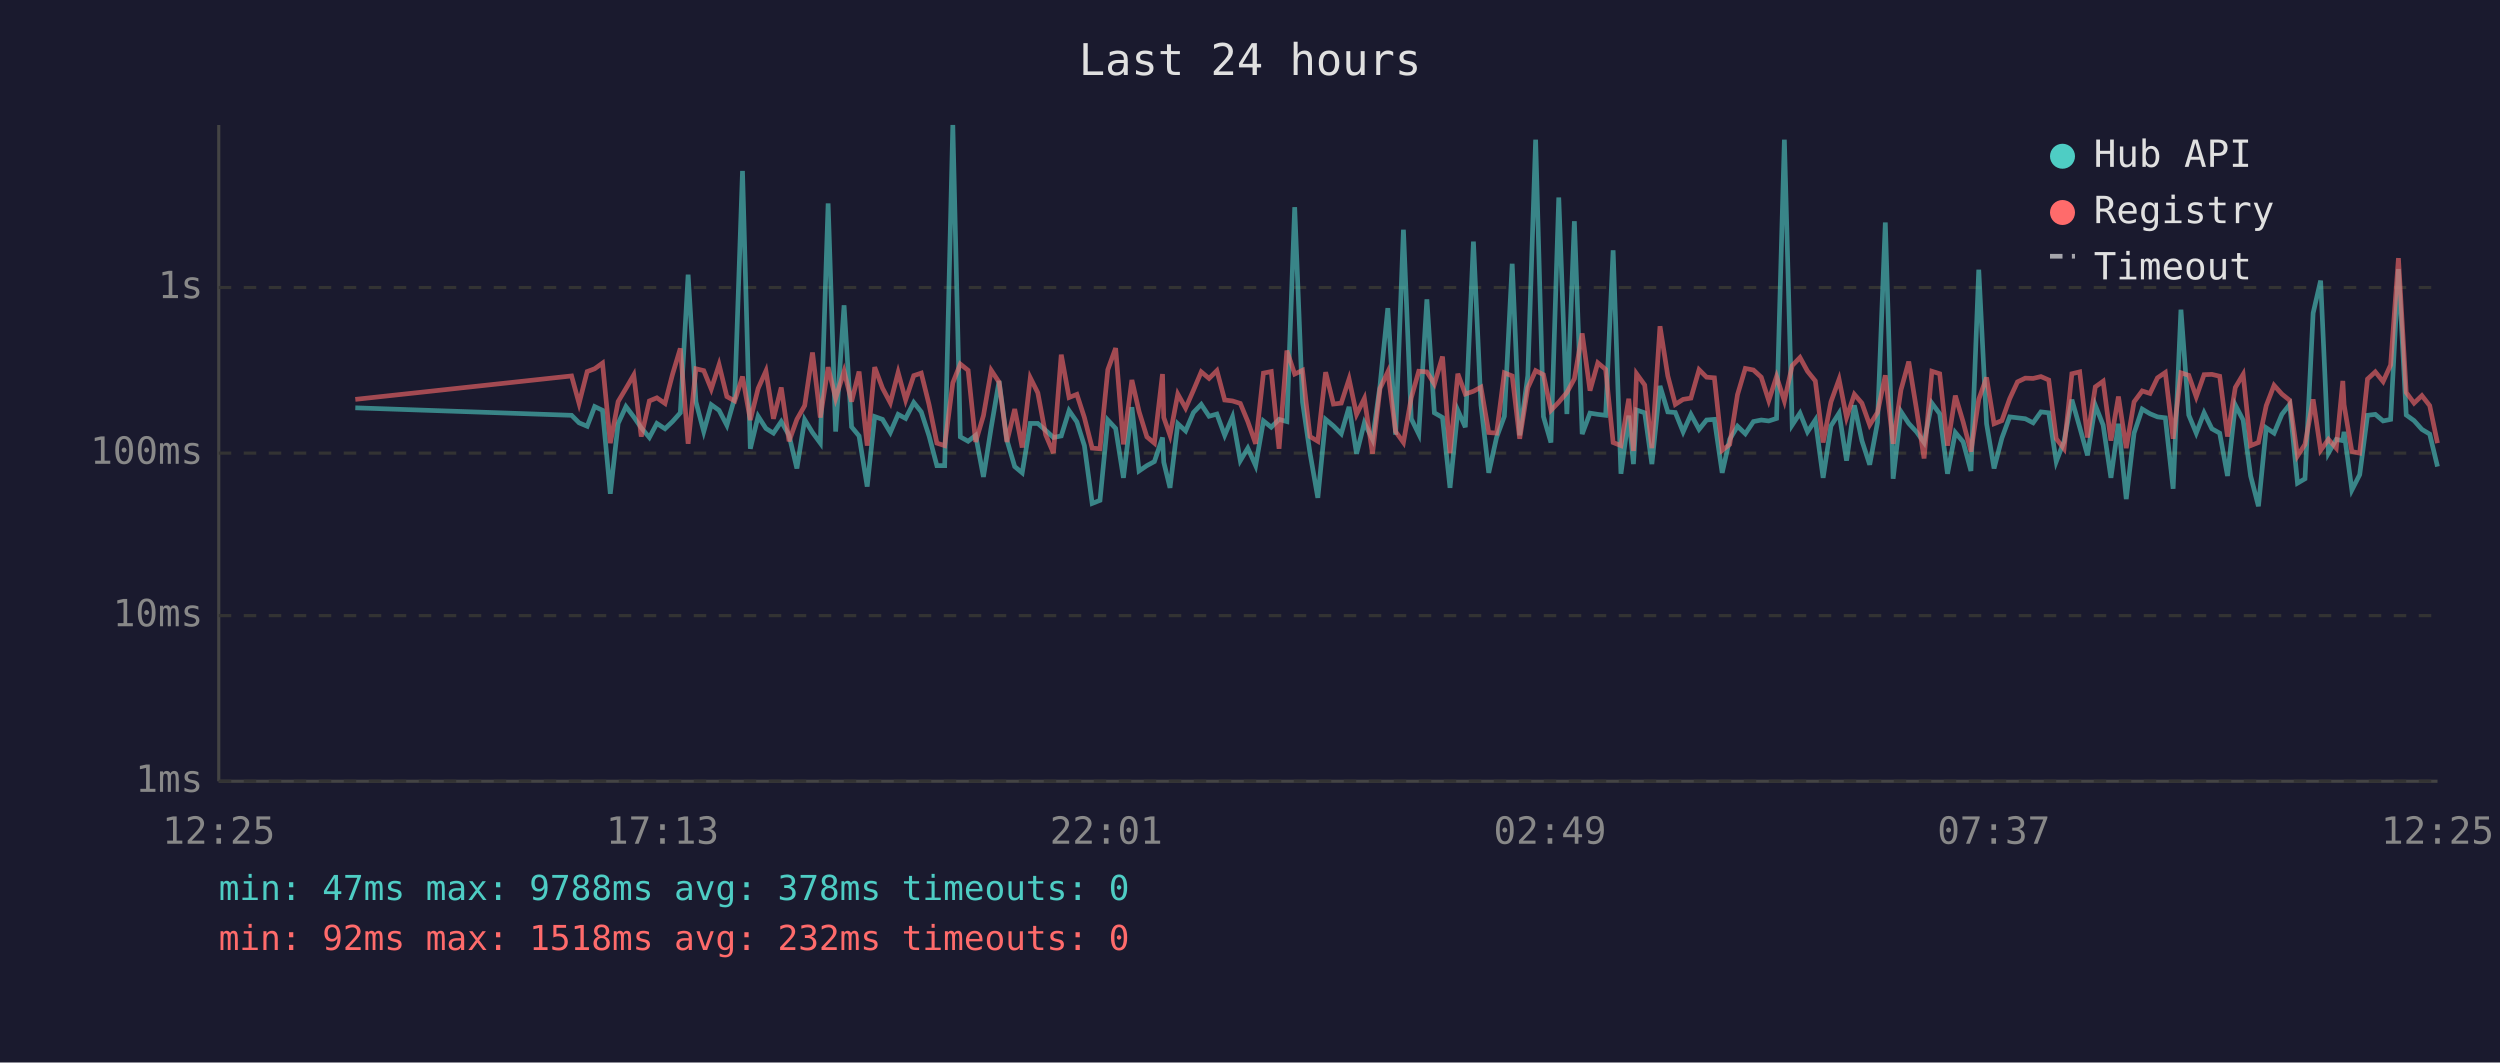
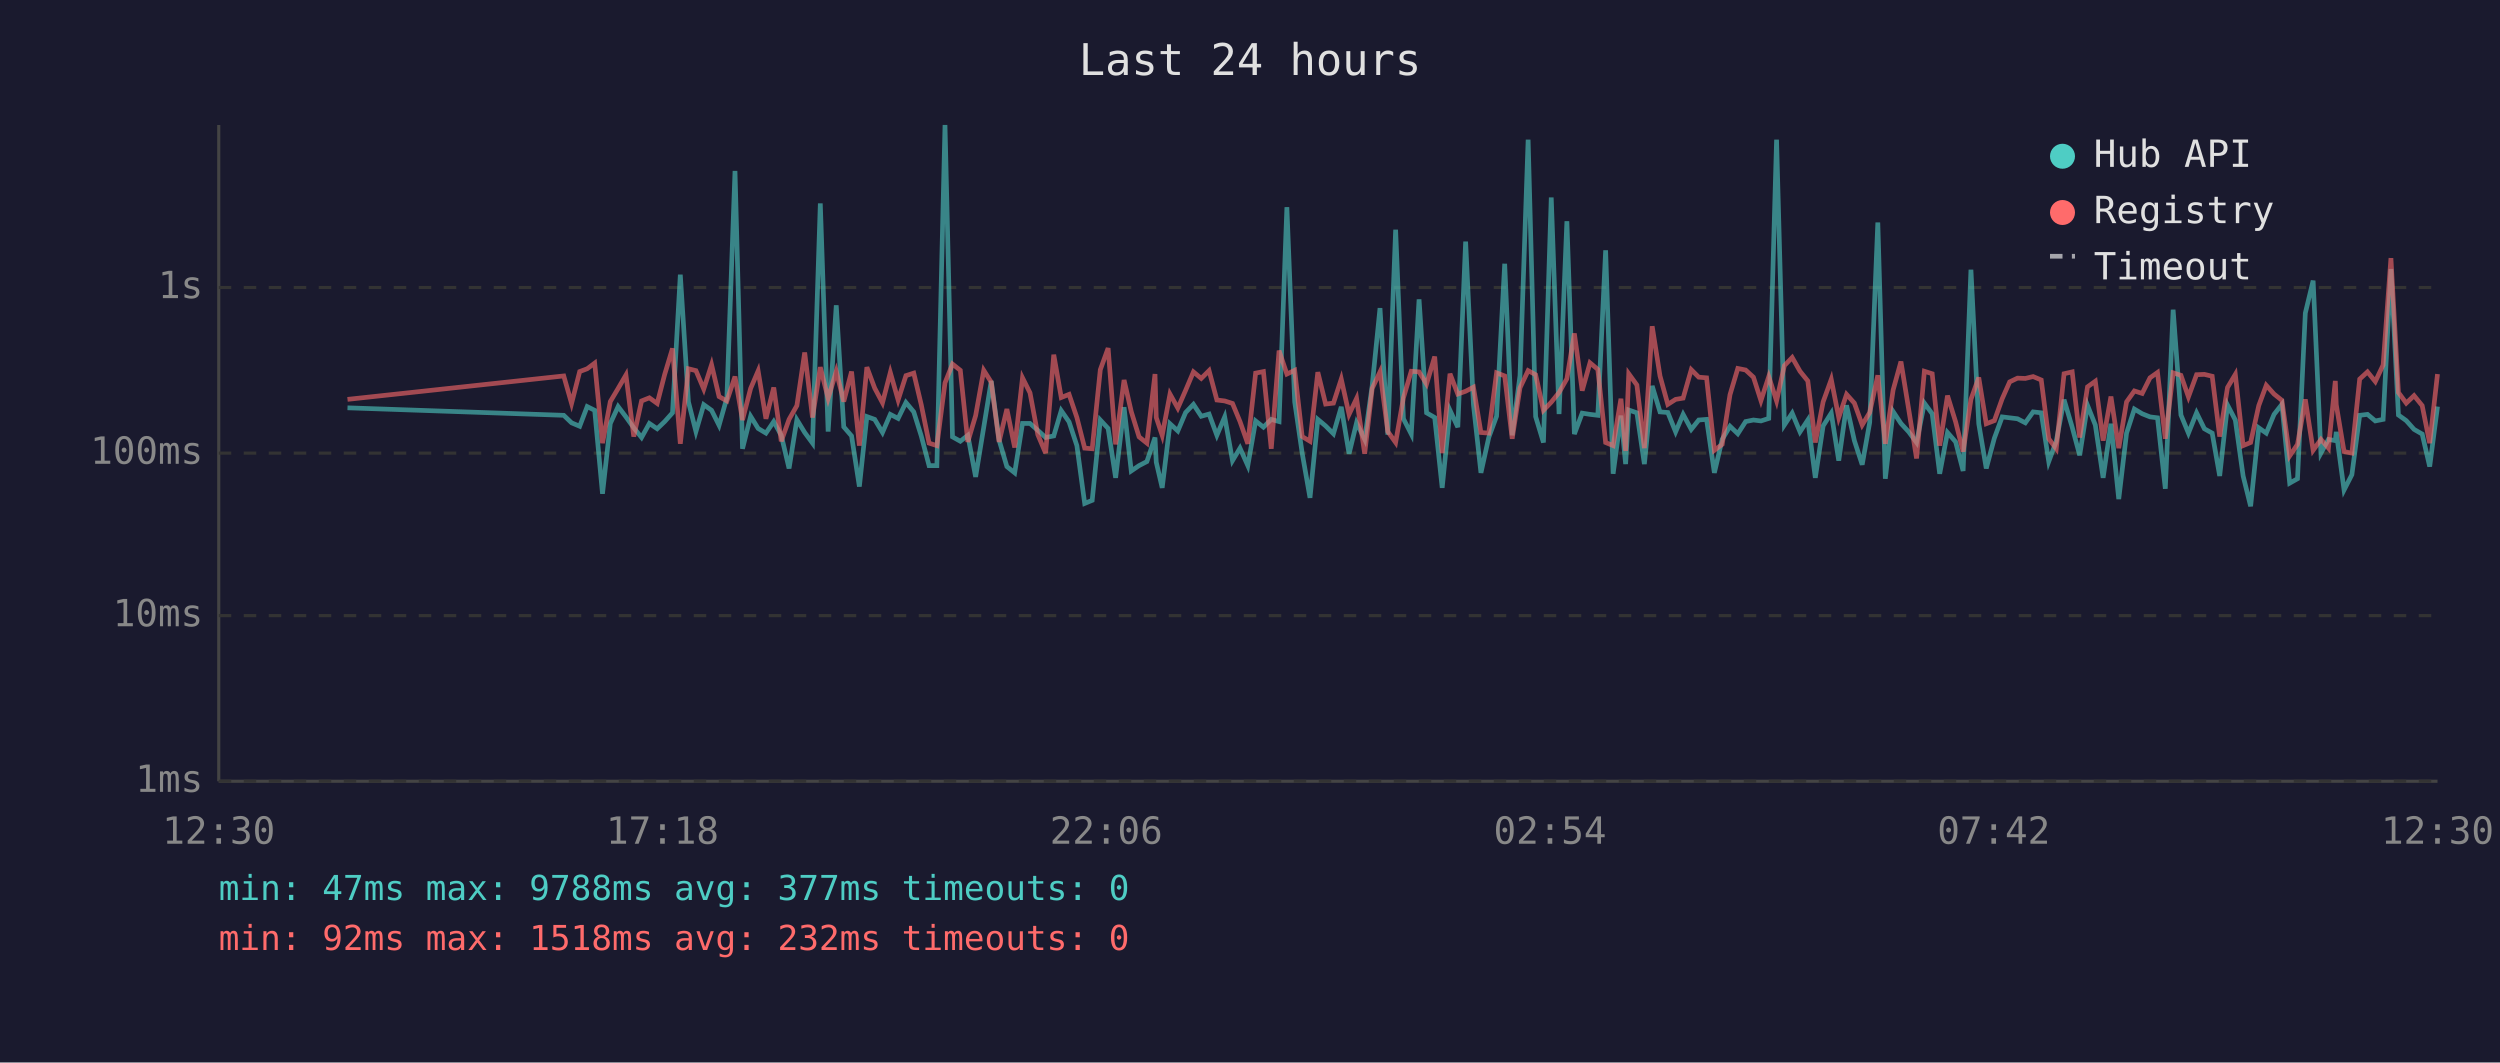
<svg xmlns="http://www.w3.org/2000/svg" viewBox="0 0 800 340" font-family="monospace" font-size="12">
  <rect width="800" height="340" fill="#1a1a2e" />
  <text x="400" y="24" fill="#e0e0e0" font-size="14" text-anchor="middle">Last 24 hours</text>
  <line x1="70" y1="40" x2="70" y2="250" stroke="#444" stroke-width="1" />
  <line x1="70" y1="250" x2="780" y2="250" stroke="#444" stroke-width="1" />
  <line x1="70" y1="250" x2="780" y2="250" stroke="#333" stroke-width="1" stroke-dasharray="4" />
  <text x="65" y="250" fill="#888" text-anchor="end" dominant-baseline="middle">1ms</text>
  <line x1="70" y1="197" x2="780" y2="197" stroke="#333" stroke-width="1" stroke-dasharray="4" />
  <text x="65" y="197" fill="#888" text-anchor="end" dominant-baseline="middle">10ms</text>
  <line x1="70" y1="145" x2="780" y2="145" stroke="#333" stroke-width="1" stroke-dasharray="4" />
  <text x="65" y="145" fill="#888" text-anchor="end" dominant-baseline="middle">100ms</text>
  <line x1="70" y1="92" x2="780" y2="92" stroke="#333" stroke-width="1" stroke-dasharray="4" />
  <text x="65" y="92" fill="#888" text-anchor="end" dominant-baseline="middle">1s</text>
-   <text x="70" y="270" fill="#888" text-anchor="middle">12:25</text>
-   <text x="212" y="270" fill="#888" text-anchor="middle">17:13</text>
-   <text x="354" y="270" fill="#888" text-anchor="middle">22:01</text>
-   <text x="496" y="270" fill="#888" text-anchor="middle">02:49</text>
-   <text x="638" y="270" fill="#888" text-anchor="middle">07:37</text>
-   <text x="780" y="270" fill="#888" text-anchor="middle">12:25</text>
-   <polyline points="113.7,130.5 182.9,132.9 185.3,135.3 187.9,136.4 190.3,130.1 192.8,131.3 195.3,158.0 197.8,135.5 200.3,130.1 202.8,133.4 205.2,136.9 207.8,140.0 210.2,135.5 212.8,137.2 215.2,134.9 217.7,132.1 220.2,87.9 222.7,128.6 225.2,138.1 227.6,129.5 230.1,131.3 232.6,136.1 235.1,127.3 237.6,54.7 240.1,143.6 242.6,133.2 245.1,137.1 247.5,138.6 250.0,134.9 252.5,139.3 255.0,149.9 257.5,134.3 260.0,138.4 262.5,141.8 265.0,65.1 267.4,138.1 270.1,97.7 272.5,136.6 274.9,139.5 277.5,155.7 279.9,133.3 282.4,134.2 284.9,138.4 287.4,132.6 289.8,133.9 292.4,128.8 294.8,131.8 297.3,139.5 299.8,149.0 302.3,149.0 304.9,40.0 307.3,139.8 309.8,141.2 312.2,139.3 314.7,152.6 317.2,136.7 319.7,121.9 322.2,140.8 324.7,149.3 327.1,151.3 329.7,135.5 332.1,135.5 334.6,137.7 337.1,140.0 339.6,139.5 342.1,131.4 344.6,135.0 347.0,142.6 349.5,161.1 352.0,160.1 354.5,134.4 357.0,137.1 359.5,152.9 362.2,130.3 364.5,150.7 367.0,149.0 369.4,147.7 372.0,140.0 372.4,147.9 374.4,156.1 376.9,135.6 379.4,137.9 381.9,132.0 384.4,129.4 386.9,133.2 389.4,132.5 391.9,139.3 394.4,133.4 396.9,147.4 399.3,143.4 401.8,149.0 404.3,134.7 406.8,136.7 409.3,134.2 411.8,134.9 414.3,66.3 416.8,128.6 419.2,145.0 421.7,159.3 424.2,134.2 426.7,136.3 429.2,138.8 431.7,130.2 434.1,145.2 436.6,135.3 439.2,140.6 441.6,123.4 444.1,98.6 446.6,139.1 449.1,73.5 451.6,134.0 454.0,138.9 456.6,95.8 459.0,132.1 461.6,133.6 464.0,156.1 466.5,131.3 468.9,136.7 471.5,77.3 473.9,129.5 476.4,151.3 478.9,140.0 481.4,133.2 483.9,84.4 486.3,139.3 488.9,120.2 491.4,44.7 493.9,133.3 496.3,141.6 498.8,63.2 501.4,132.5 503.8,70.8 506.3,138.9 508.8,132.2 511.3,132.6 513.8,132.9 516.2,80.1 518.7,151.6 521.2,133.0 522.7,148.5 523.7,131.2 526.3,132.1 528.6,148.5 531.2,123.5 533.7,131.8 536.1,132.0 538.6,138.2 541.1,132.6 543.7,137.4 546.1,134.4 548.6,134.2 551.1,151.3 553.5,140.6 556.0,136.4 558.5,138.8 561.1,134.9 563.6,134.4 566.0,134.7 568.5,133.9 571.0,44.7 573.5,136.0 576.0,132.2 578.4,138.2 580.9,134.4 583.4,152.9 585.9,136.3 588.5,132.2 590.9,147.4 593.4,129.7 595.8,141.0 598.3,148.7 600.8,135.2 603.3,71.2 605.8,153.2 608.3,131.7 610.8,135.5 613.3,138.2 615.7,141.6 618.2,129.0 620.7,132.4 623.2,151.6 625.7,138.4 628.2,141.4 630.7,150.7 633.2,86.3 635.7,135.6 638.1,149.9 640.6,140.2 643.1,133.4 645.6,133.7 648.1,134.0 650.6,135.3 653.1,131.8 655.6,132.1 658.0,147.7 660.5,141.2 663.0,127.9 665.5,136.7 668.0,145.7 670.5,129.7 673.0,136.0 675.5,152.9 677.9,135.6 680.4,159.7 682.9,138.6 685.5,130.9 688.0,132.4 690.4,133.4 692.9,133.7 695.4,156.4 697.9,99.1 700.4,132.8 702.8,138.6 705.3,132.1 707.8,137.2 710.3,138.6 712.8,152.3 715.3,129.6 717.8,134.4 720.2,152.3 722.7,162.0 725.2,136.9 727.7,138.6 730.2,132.6 732.7,129.4 735.2,154.6 737.6,153.2 740.2,100.2 742.6,89.8 745.1,145.0 747.6,140.6 749.7,141.0 750.1,138.2 752.6,156.8 755.1,151.9 757.6,132.9 760.1,132.6 762.6,134.7 765.0,134.2 767.5,86.1 770.0,132.8 772.5,134.6 775.0,137.4 777.5,138.9 780.0,149.3" fill="none" stroke="#4ecdc4" stroke-width="1.5" opacity="0.6" />
-   <polyline points="113.7,127.8 182.9,120.3 185.3,129.1 187.9,118.9 190.3,118.0 192.8,116.2 195.3,141.8 197.8,128.5 200.3,124.3 202.8,120.0 205.2,139.7 207.8,128.3 210.2,127.3 212.8,129.1 215.2,119.8 217.7,111.5 220.2,142.0 222.7,118.0 225.2,118.6 227.6,124.5 230.1,116.7 232.6,126.9 235.1,128.3 237.6,120.5 240.1,134.4 242.6,124.3 245.1,118.7 247.5,134.0 250.0,124.0 252.5,141.2 255.0,134.2 257.5,129.8 260.0,112.8 262.5,133.6 265.0,117.5 267.4,127.5 270.1,118.8 272.5,128.5 274.9,118.9 277.5,142.6 279.9,117.5 282.4,124.2 284.9,128.9 287.4,119.2 289.8,128.0 292.4,120.2 294.8,119.4 297.3,129.5 299.8,141.8 302.3,142.6 304.9,122.5 307.3,116.5 309.8,118.5 312.2,141.4 314.7,133.0 317.2,118.5 319.7,122.3 322.2,141.4 324.7,130.9 327.1,143.2 329.7,120.9 332.1,125.7 334.6,139.1 337.1,145.0 339.6,113.5 342.1,127.2 344.6,126.2 347.0,133.6 349.5,143.4 352.0,143.6 354.5,118.3 357.0,111.4 359.5,142.2 362.2,121.6 364.5,131.7 367.0,139.8 369.4,141.8 372.0,119.7 372.4,133.6 374.4,139.3 376.9,126.1 379.4,130.6 381.9,124.9 384.4,119.0 386.9,121.1 389.4,118.6 391.9,128.0 394.4,128.3 396.9,129.1 399.3,134.9 401.8,142.0 404.3,119.4 406.8,118.9 409.3,143.6 411.8,112.2 414.3,119.7 416.8,118.5 419.2,139.7 421.7,141.2 424.2,119.1 426.7,129.3 429.2,129.0 431.7,121.3 434.1,132.6 436.6,127.5 439.2,145.2 441.6,124.3 444.1,119.0 446.6,138.1 449.1,141.6 451.6,127.3 454.0,118.8 456.6,119.0 459.0,122.9 461.6,114.1 464.0,145.0 466.5,119.6 468.9,126.1 471.5,125.2 473.9,123.9 476.4,138.4 478.9,138.6 481.4,119.3 483.9,120.3 486.3,140.4 488.9,124.1 491.4,118.6 493.9,119.9 496.3,131.3 498.8,128.7 501.4,125.6 503.8,121.2 506.3,106.7 508.8,125.0 511.3,116.1 513.8,118.2 516.2,141.6 518.7,142.6 521.2,127.6 522.7,144.3 523.7,119.6 526.3,123.2 528.6,143.4 531.2,104.4 533.7,120.3 536.1,129.4 538.6,127.8 541.1,127.4 543.7,118.3 546.1,120.7 548.6,120.9 551.1,144.1 553.5,142.2 556.0,126.3 558.5,117.9 561.1,118.4 563.6,120.7 566.0,128.2 568.5,120.5 571.0,128.3 573.5,117.0 576.0,114.4 578.4,118.8 580.9,121.9 583.4,141.6 585.9,128.6 588.5,121.4 590.9,133.6 593.4,126.2 595.8,129.0 598.3,136.0 600.8,132.0 603.3,120.1 605.8,142.0 608.3,124.8 610.8,115.7 613.3,131.1 615.7,146.7 618.2,118.8 620.7,119.6 623.2,142.6 625.7,126.6 628.2,135.0 630.7,144.5 633.2,127.8 635.7,120.8 638.1,135.6 640.6,134.6 643.1,127.6 645.6,122.2 648.1,121.0 650.6,121.1 653.1,120.5 655.6,121.6 658.0,140.4 660.5,143.6 663.0,119.6 665.5,119.0 668.0,140.0 670.5,123.8 673.0,122.0 675.5,141.0 677.9,126.9 680.4,143.4 682.9,128.6 685.5,125.1 688.0,125.9 690.4,120.9 692.9,119.2 695.4,140.4 697.9,119.3 700.4,120.1 702.8,127.0 705.3,119.9 707.8,119.8 710.3,120.4 712.8,139.7 715.3,124.0 717.8,119.8 720.2,142.6 722.7,141.6 725.2,129.8 727.7,123.3 730.2,126.1 732.7,128.1 735.2,145.9 737.6,142.2 740.2,127.8 742.6,144.1 745.1,140.6 747.6,143.4 749.7,121.9 750.1,129.5 752.6,144.5 755.1,145.0 757.6,121.3 760.1,119.0 762.6,122.1 765.0,116.8 767.5,82.6 770.0,125.6 772.5,129.0 775.0,126.6 777.5,129.8 780.0,141.8" fill="none" stroke="#ff6b6b" stroke-width="1.5" opacity="0.6" />
+   <text x="70" y="270" fill="#888" text-anchor="middle">12:30</text>
+   <text x="212" y="270" fill="#888" text-anchor="middle">17:18</text>
+   <text x="354" y="270" fill="#888" text-anchor="middle">22:06</text>
+   <text x="496" y="270" fill="#888" text-anchor="middle">02:54</text>
+   <text x="638" y="270" fill="#888" text-anchor="middle">07:42</text>
+   <text x="780" y="270" fill="#888" text-anchor="middle">12:30</text>
+   <polyline points="111.2,130.5 180.4,132.9 182.9,135.3 185.5,136.4 187.9,130.1 190.3,131.3 192.8,158.0 195.3,135.5 197.8,130.1 200.3,133.4 202.8,136.9 205.3,140.0 207.8,135.5 210.3,137.2 212.7,134.9 215.2,132.1 217.7,87.9 220.3,128.6 222.7,138.1 225.2,129.5 227.7,131.3 230.1,136.1 232.6,127.3 235.2,54.7 237.6,143.6 240.2,133.2 242.6,137.1 245.1,138.6 247.6,134.9 250.0,139.3 252.5,149.9 255.0,134.3 257.5,138.4 260.0,141.8 262.5,65.1 265.0,138.1 267.6,97.7 270.0,136.6 272.5,139.5 275.0,155.7 277.4,133.3 279.9,134.2 282.4,138.4 284.9,132.6 287.4,133.9 289.9,128.8 292.4,131.8 294.8,139.5 297.3,149.0 299.8,149.0 302.4,40.0 304.8,139.8 307.3,141.2 309.7,139.3 312.2,152.6 314.8,136.7 317.2,121.9 319.7,140.8 322.2,149.3 324.7,151.3 327.2,135.5 329.6,135.5 332.1,137.7 334.6,140.0 337.2,139.5 339.6,131.4 342.1,135.0 344.6,142.6 347.1,161.1 349.5,160.1 352.1,134.4 354.6,137.1 357.0,152.9 359.7,130.3 362.0,150.7 364.5,149.0 367.0,147.7 369.6,140.0 370.0,147.9 371.9,156.1 374.4,135.6 376.9,137.9 379.4,132.0 381.9,129.4 384.4,133.2 386.9,132.5 389.4,139.3 391.9,133.4 394.4,147.4 396.8,143.4 399.3,149.0 401.8,134.7 404.3,136.7 406.8,134.2 409.3,134.9 411.8,66.3 414.3,128.6 416.7,145.0 419.2,159.3 421.7,134.2 424.2,136.3 426.7,138.8 429.2,130.2 431.7,145.2 434.1,135.3 436.7,140.6 439.1,123.4 441.6,98.6 444.1,139.1 446.6,73.5 449.1,134.0 451.6,138.9 454.1,95.8 456.5,132.1 459.1,133.6 461.5,156.1 464.0,131.3 466.5,136.7 469.0,77.3 471.5,129.5 473.9,151.3 476.4,140.0 478.9,133.2 481.5,84.4 483.9,139.3 486.4,120.2 489.0,44.7 491.4,133.3 493.9,141.6 496.4,63.2 498.9,132.5 501.4,70.8 503.8,138.9 506.3,132.2 508.8,132.6 511.3,132.9 513.8,80.1 516.2,151.6 518.7,133.0 520.2,148.5 521.2,131.2 523.8,132.1 526.2,148.5 528.7,123.5 531.2,131.8 533.7,132.0 536.2,138.2 538.6,132.6 541.2,137.4 543.6,134.4 546.1,134.2 548.6,151.3 551.1,140.6 553.6,136.4 556.1,138.8 558.6,134.9 561.1,134.4 563.5,134.7 566.0,133.9 568.5,44.7 571.0,136.0 573.5,132.2 576.0,138.2 578.5,134.4 580.9,152.9 583.4,136.3 586.0,132.2 588.4,147.4 590.9,129.7 593.4,141.0 595.9,148.7 598.3,135.2 600.9,71.2 603.3,153.2 605.8,131.7 608.3,135.5 610.8,138.2 613.3,141.6 615.8,129.0 618.3,132.4 620.7,151.6 623.2,138.4 625.8,141.4 628.2,150.7 630.7,86.3 633.2,135.6 635.6,149.9 638.2,140.2 640.7,133.4 643.1,133.7 645.6,134.0 648.1,135.3 650.6,131.8 653.2,132.1 655.6,147.7 658.0,141.2 660.5,127.9 663.1,136.7 665.5,145.7 668.0,129.7 670.5,136.0 673.0,152.9 675.5,135.6 678.0,159.7 680.5,138.6 683.0,130.9 685.5,132.4 688.0,133.4 690.4,133.7 692.9,156.4 695.4,99.1 697.9,132.8 700.3,138.6 702.9,132.1 705.4,137.2 707.9,138.6 710.3,152.3 712.8,129.6 715.3,134.4 717.8,152.3 720.2,162.0 722.8,136.9 725.2,138.6 727.7,132.6 730.2,129.4 732.7,154.6 735.2,153.2 737.7,100.2 740.2,89.8 742.7,145.0 745.1,140.6 747.3,141.0 747.6,138.2 750.1,156.8 752.6,151.9 755.1,132.9 757.6,132.6 760.1,134.7 762.6,134.2 765.1,86.1 767.5,132.8 770.0,134.6 772.5,137.4 775.1,138.9 777.5,149.3 780.0,130.1" fill="none" stroke="#4ecdc4" stroke-width="1.5" opacity="0.6" />
+   <polyline points="111.2,127.8 180.4,120.3 182.9,129.1 185.5,118.9 187.9,118.0 190.3,116.2 192.8,141.8 195.3,128.5 197.8,124.3 200.3,120.0 202.8,139.7 205.3,128.3 207.8,127.3 210.3,129.1 212.7,119.8 215.2,111.5 217.7,142.0 220.3,118.0 222.7,118.6 225.2,124.5 227.7,116.7 230.1,126.9 232.6,128.3 235.2,120.5 237.6,134.4 240.2,124.3 242.6,118.7 245.1,134.0 247.6,124.0 250.0,141.2 252.5,134.2 255.0,129.8 257.5,112.8 260.0,133.6 262.5,117.5 265.0,127.5 267.6,118.8 270.0,128.5 272.5,118.9 275.0,142.6 277.4,117.5 279.9,124.2 282.4,128.9 284.9,119.2 287.4,128.0 289.9,120.2 292.4,119.4 294.8,129.5 297.3,141.8 299.8,142.6 302.4,122.5 304.8,116.5 307.3,118.5 309.7,141.4 312.2,133.0 314.8,118.5 317.2,122.3 319.7,141.4 322.2,130.9 324.7,143.2 327.2,120.9 329.6,125.7 332.1,139.1 334.6,145.0 337.2,113.5 339.6,127.2 342.1,126.2 344.6,133.6 347.1,143.4 349.5,143.6 352.1,118.3 354.6,111.4 357.0,142.2 359.7,121.6 362.0,131.7 364.5,139.8 367.0,141.8 369.6,119.7 370.0,133.6 371.9,139.3 374.4,126.1 376.9,130.6 379.4,124.9 381.9,119.0 384.4,121.1 386.9,118.6 389.4,128.0 391.9,128.3 394.4,129.1 396.8,134.9 399.3,142.0 401.8,119.4 404.3,118.9 406.8,143.6 409.3,112.2 411.8,119.7 414.3,118.5 416.7,139.7 419.2,141.2 421.7,119.1 424.2,129.3 426.7,129.0 429.2,121.3 431.7,132.6 434.1,127.5 436.7,145.2 439.1,124.3 441.6,119.0 444.1,138.1 446.6,141.6 449.1,127.3 451.6,118.8 454.1,119.0 456.5,122.9 459.1,114.1 461.5,145.0 464.0,119.6 466.5,126.1 469.0,125.2 471.5,123.9 473.9,138.4 476.4,138.6 478.9,119.3 481.5,120.3 483.9,140.4 486.4,124.1 489.0,118.6 491.4,119.9 493.9,131.3 496.4,128.7 498.9,125.6 501.4,121.2 503.8,106.7 506.3,125.0 508.8,116.1 511.3,118.2 513.8,141.6 516.2,142.6 518.7,127.6 520.2,144.3 521.2,119.6 523.8,123.2 526.2,143.4 528.7,104.4 531.2,120.3 533.7,129.4 536.2,127.8 538.6,127.4 541.2,118.3 543.6,120.7 546.1,120.9 548.6,144.1 551.1,142.2 553.6,126.3 556.1,117.9 558.6,118.4 561.1,120.7 563.5,128.2 566.0,120.5 568.5,128.3 571.0,117.0 573.5,114.4 576.0,118.8 578.5,121.9 580.9,141.6 583.4,128.6 586.0,121.4 588.4,133.6 590.9,126.2 593.4,129.0 595.9,136.0 598.3,132.0 600.9,120.1 603.3,142.0 605.8,124.8 608.3,115.7 610.8,131.1 613.3,146.7 615.8,118.8 618.3,119.6 620.7,142.6 623.2,126.6 625.8,135.0 628.2,144.5 630.7,127.8 633.2,120.8 635.6,135.6 638.2,134.6 640.7,127.6 643.1,122.2 645.6,121.0 648.1,121.1 650.6,120.5 653.2,121.6 655.6,140.4 658.0,143.6 660.5,119.6 663.1,119.0 665.5,140.0 668.0,123.8 670.5,122.0 673.0,141.0 675.5,126.9 678.0,143.4 680.5,128.6 683.0,125.1 685.5,125.9 688.0,120.9 690.4,119.2 692.9,140.4 695.4,119.3 697.9,120.1 700.3,127.0 702.9,119.9 705.4,119.8 707.9,120.4 710.3,139.7 712.8,124.0 715.3,119.8 717.8,142.6 720.2,141.6 722.8,129.8 725.2,123.3 727.7,126.1 730.2,128.1 732.7,145.9 735.2,142.2 737.7,127.8 740.2,144.1 742.7,140.6 745.1,143.4 747.3,121.9 747.6,129.5 750.1,144.5 752.6,145.0 755.1,121.3 757.6,119.0 760.1,122.1 762.6,116.8 765.1,82.6 767.5,125.6 770.0,129.0 772.5,126.6 775.1,129.8 777.5,141.8 780.0,119.7" fill="none" stroke="#ff6b6b" stroke-width="1.5" opacity="0.6" />
  <circle cx="660" cy="50" r="4" fill="#4ecdc4" />
  <text x="670" y="50" fill="#e0e0e0" dominant-baseline="middle">Hub API</text>
  <circle cx="660" cy="68" r="4" fill="#ff6b6b" />
  <text x="670" y="68" fill="#e0e0e0" dominant-baseline="middle">Registry</text>
  <line x1="656" y1="82" x2="664" y2="82" stroke="#e0e0e0" stroke-width="1.5" stroke-dasharray="4,3" opacity="0.7" />
  <text x="670" y="86" fill="#e0e0e0" dominant-baseline="middle">Timeout</text>
-   <text x="70" y="288" fill="#4ecdc4" font-size="11">min: 47ms  max: 9788ms  avg: 378ms  timeouts: 0</text>
+   <text x="70" y="288" fill="#4ecdc4" font-size="11">min: 47ms  max: 9788ms  avg: 377ms  timeouts: 0</text>
  <text x="70" y="304" fill="#ff6b6b" font-size="11">min: 92ms  max: 1518ms  avg: 232ms  timeouts: 0</text>
</svg>
